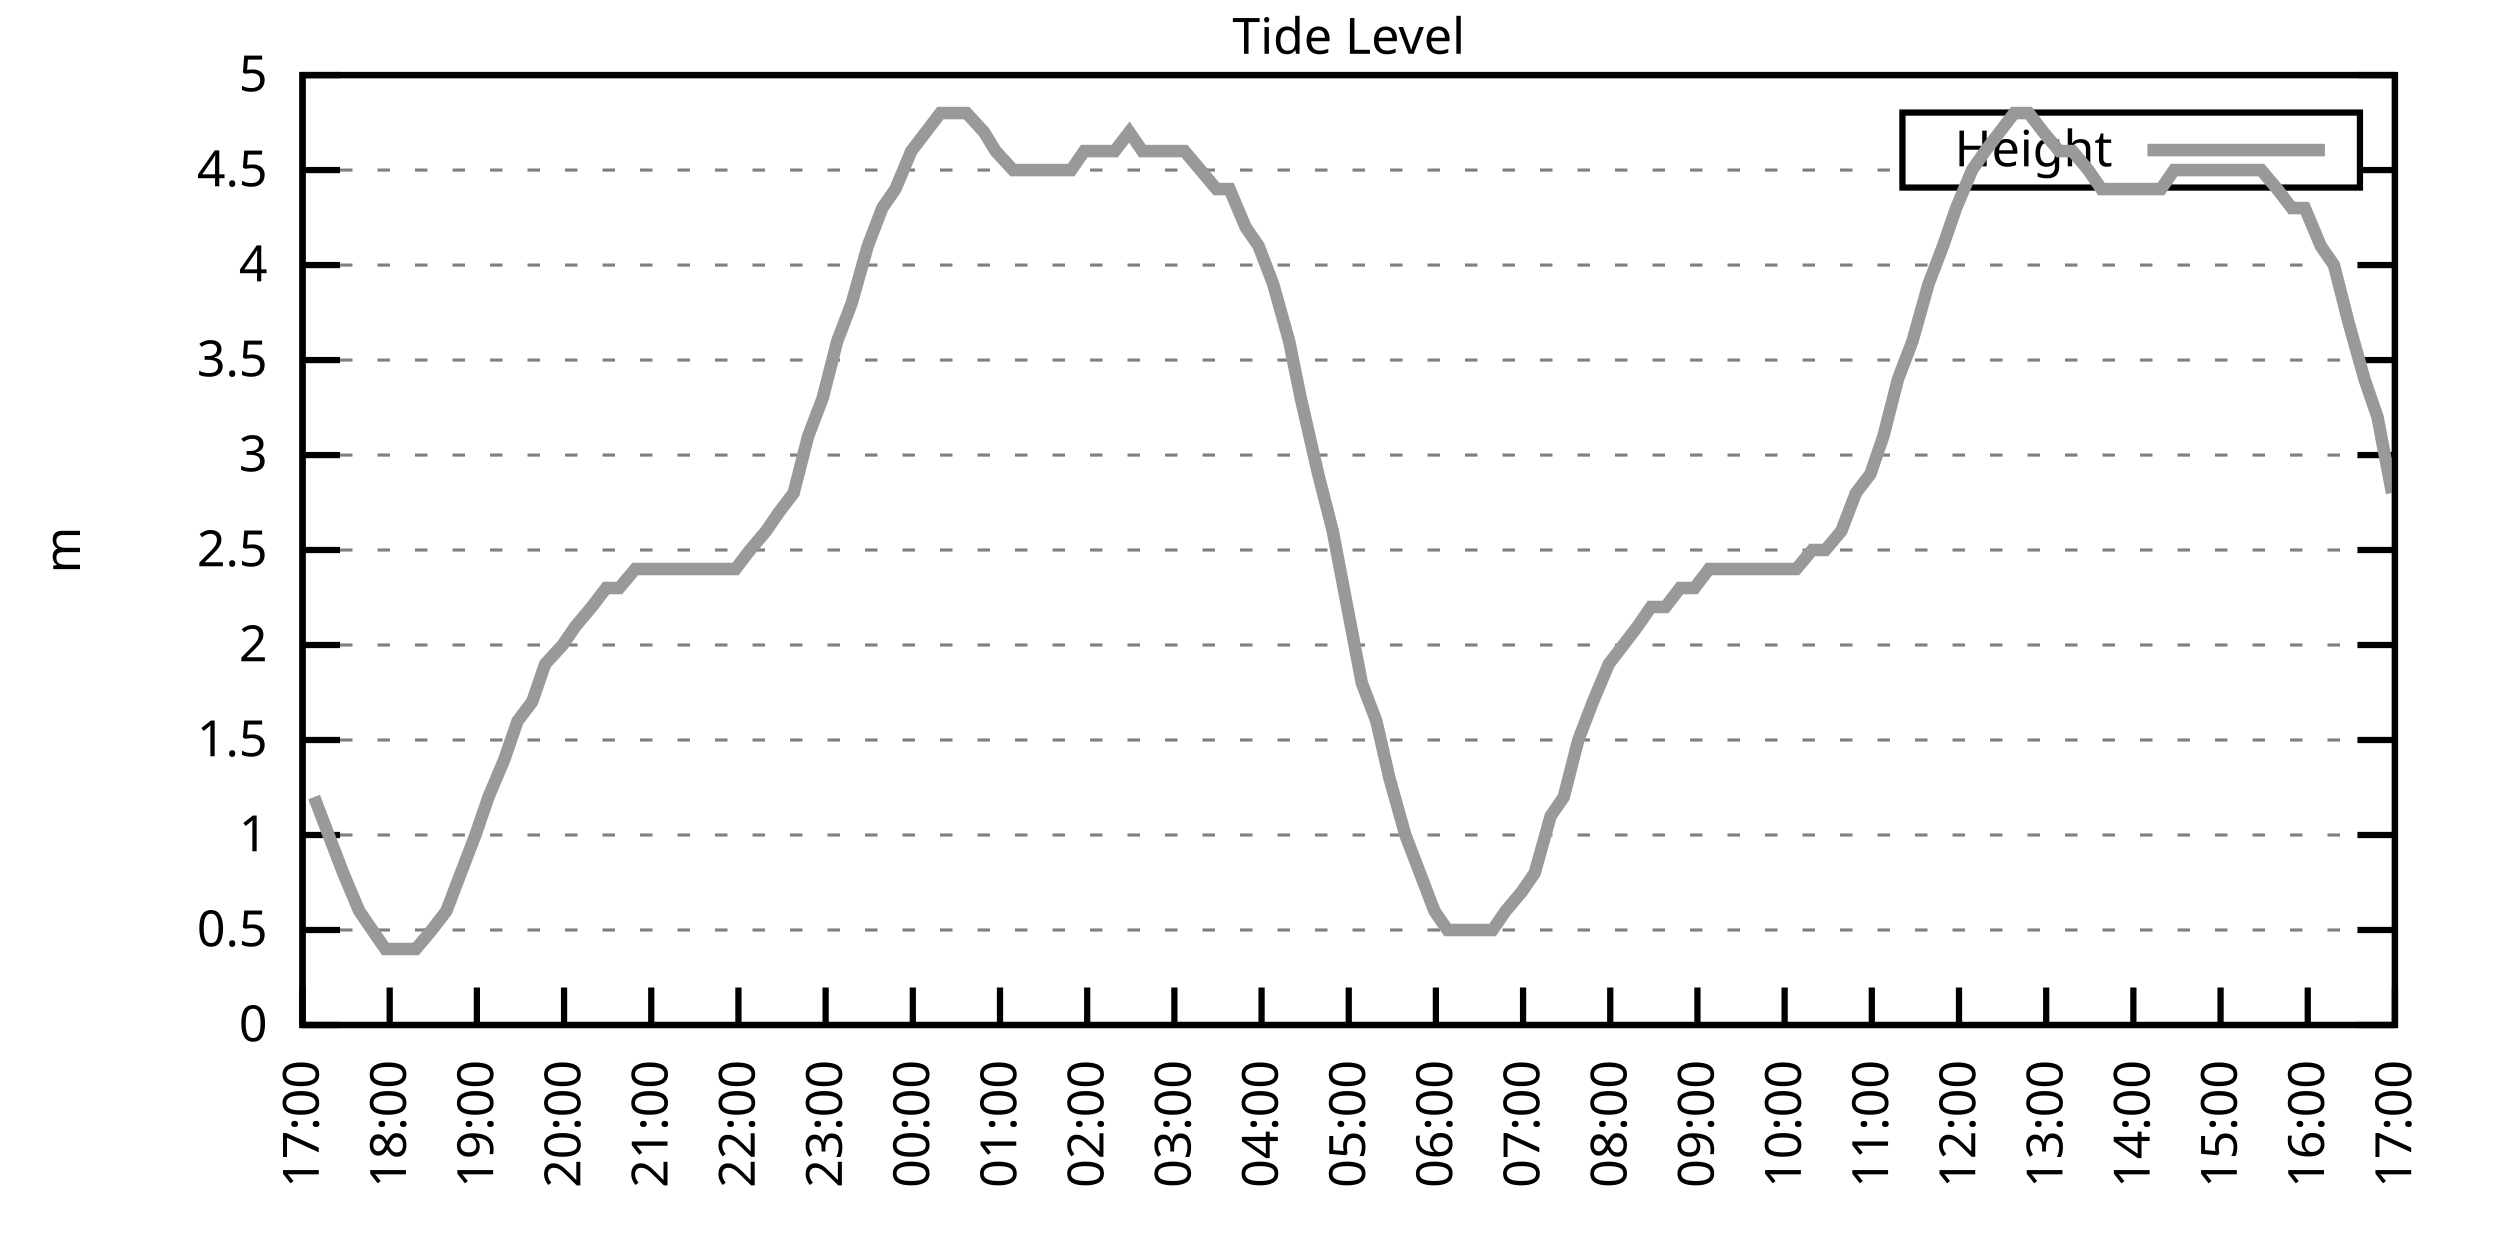
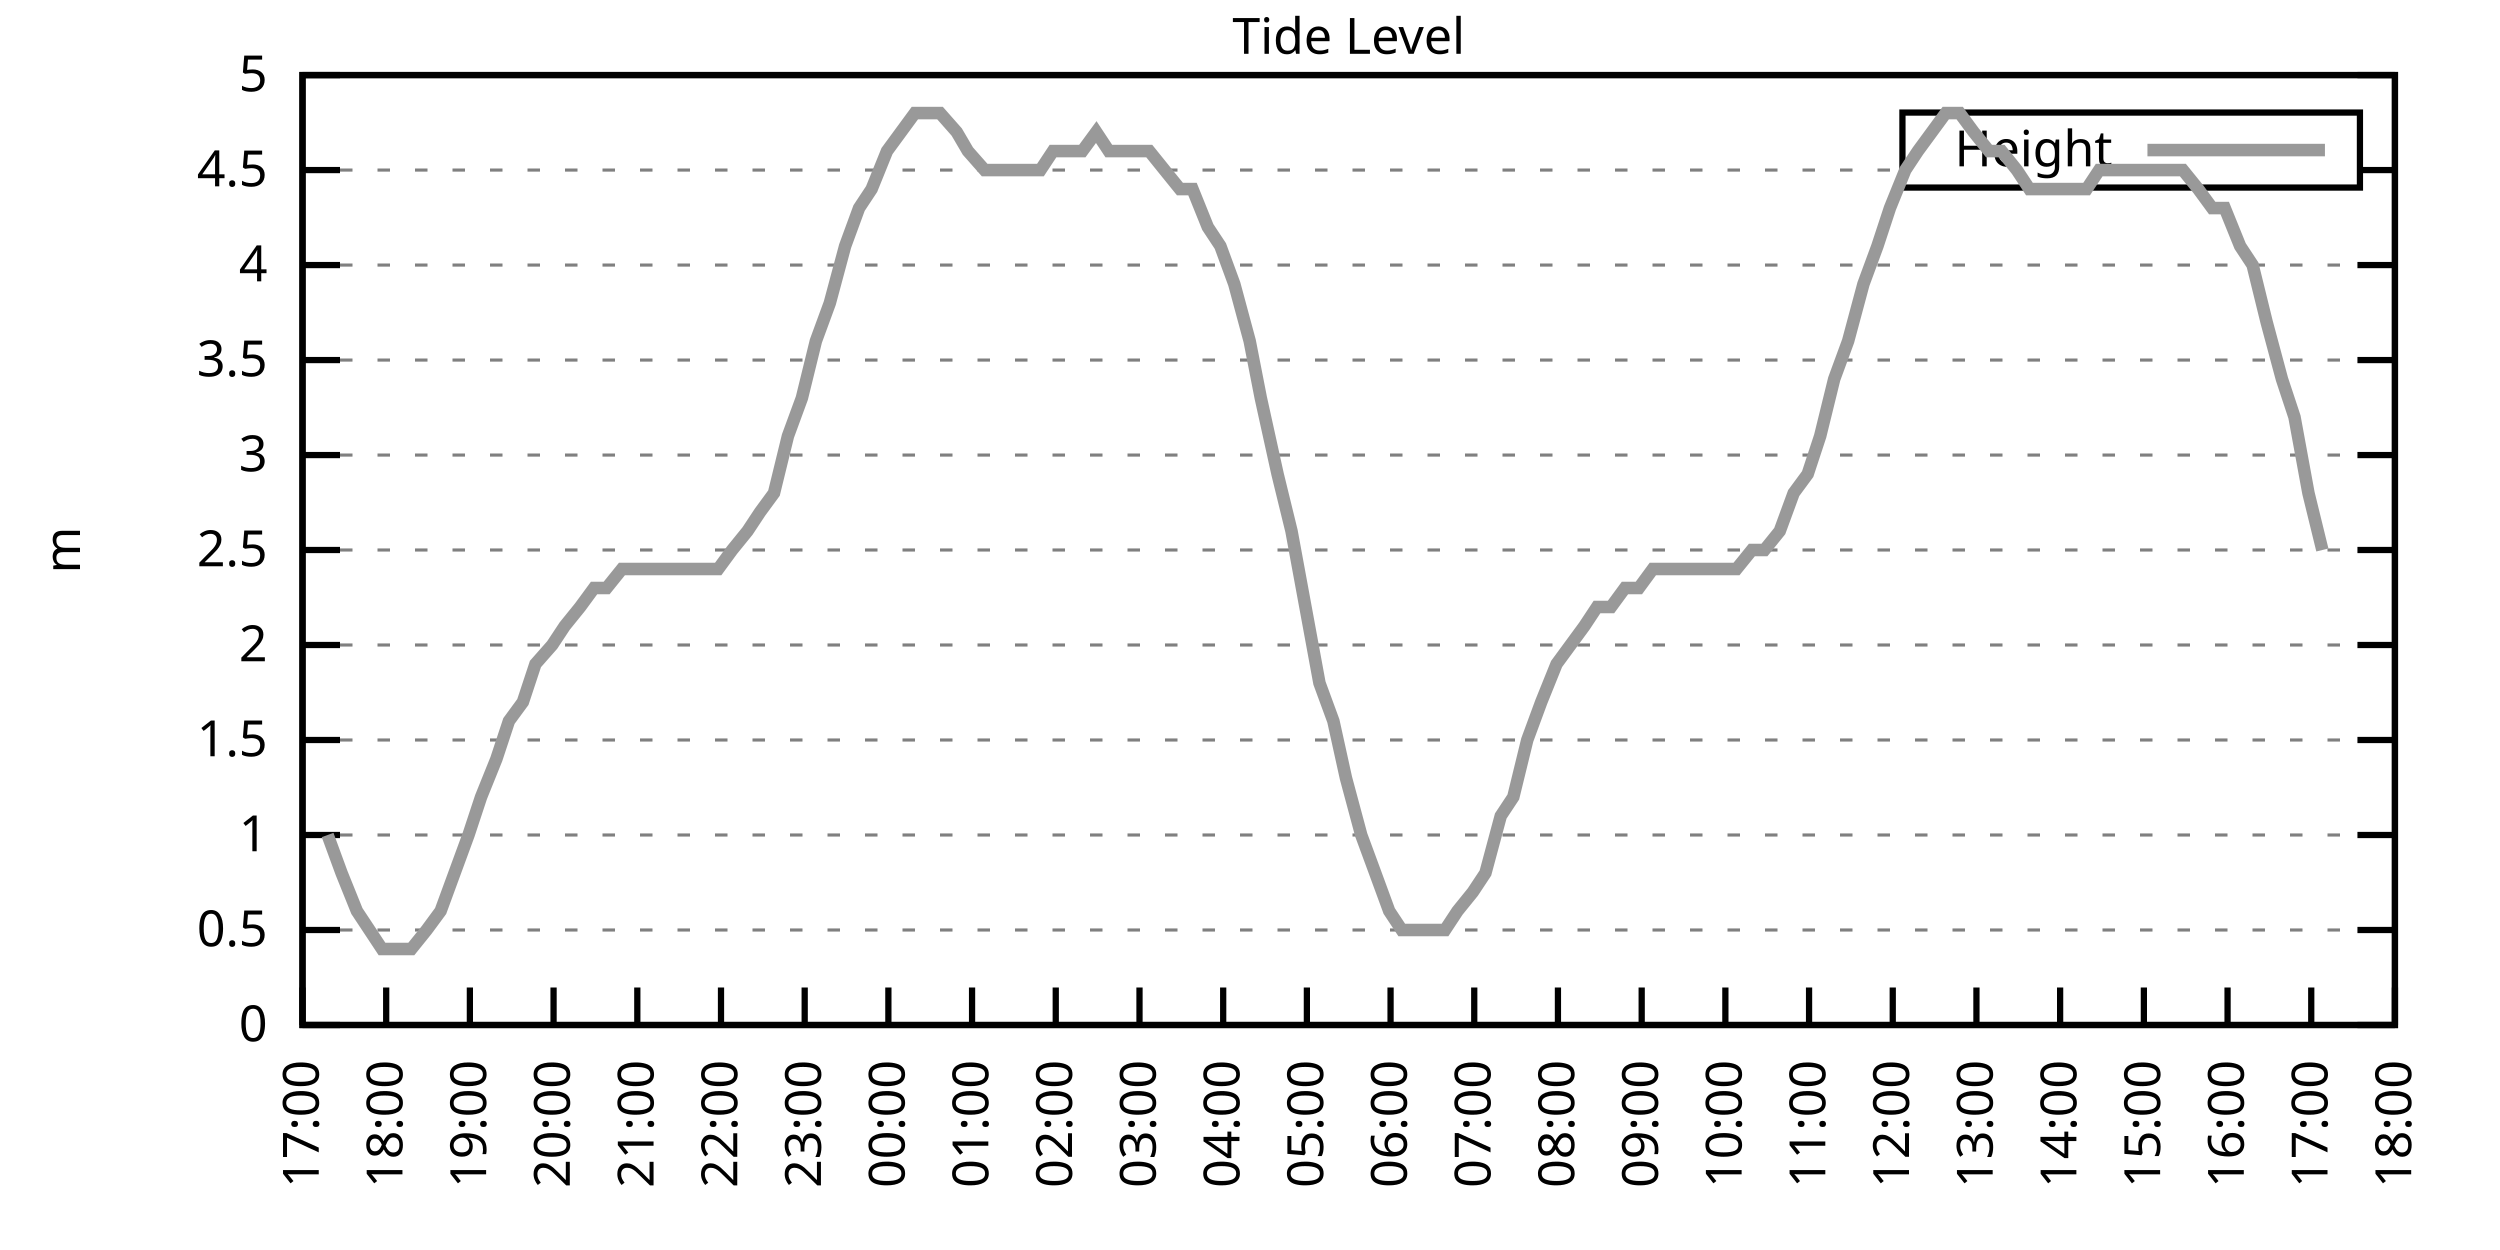
<svg xmlns="http://www.w3.org/2000/svg" xmlns:xlink="http://www.w3.org/1999/xlink" width="400" height="200" viewBox="0 0 400 200">
  <g id="gnuplot_canvas">
    <rect x="0" y="0" width="400" height="200" fill="none" />
    <defs>
      <circle id="gpDot" r="0.5" stroke-width="0.5" stroke="currentColor" />
      <path id="gpPt0" stroke-width="0.333" stroke="currentColor" d="M-1,0 h2 M0,-1 v2" />
      <path id="gpPt1" stroke-width="0.333" stroke="currentColor" d="M-1,-1 L1,1 M1,-1 L-1,1" />
      <path id="gpPt2" stroke-width="0.333" stroke="currentColor" d="M-1,0 L1,0 M0,-1 L0,1 M-1,-1 L1,1 M-1,1 L1,-1" />
      <rect id="gpPt3" stroke-width="0.333" stroke="currentColor" x="-1" y="-1" width="2" height="2" />
      <rect id="gpPt4" stroke-width="0.333" stroke="currentColor" fill="currentColor" x="-1" y="-1" width="2" height="2" />
      <circle id="gpPt5" stroke-width="0.333" stroke="currentColor" cx="0" cy="0" r="1" />
      <use xlink:href="#gpPt5" id="gpPt6" fill="currentColor" stroke="none" />
      <path id="gpPt7" stroke-width="0.333" stroke="currentColor" d="M0,-1.33 L-1.33,0.67 L1.33,0.67 z" />
      <use xlink:href="#gpPt7" id="gpPt8" fill="currentColor" stroke="none" />
      <use xlink:href="#gpPt7" id="gpPt9" stroke="currentColor" transform="rotate(180)" />
      <use xlink:href="#gpPt9" id="gpPt10" fill="currentColor" stroke="none" />
      <use xlink:href="#gpPt3" id="gpPt11" stroke="currentColor" transform="rotate(45)" />
      <use xlink:href="#gpPt11" id="gpPt12" fill="currentColor" stroke="none" />
      <path id="gpPt13" stroke-width="0.333" stroke="currentColor" d="M0,1.330 L1.265,0.411 L0.782,-1.067 L-0.782,-1.076 L-1.265,0.411 z" />
      <use xlink:href="#gpPt13" id="gpPt14" fill="currentColor" stroke="none" />
      <filter id="textbox" filterUnits="objectBoundingBox" x="0" y="0" height="1" width="1">
        <feFlood flood-color="white" flood-opacity="1" result="bgnd" />
        <feComposite in="SourceGraphic" in2="bgnd" operator="atop" />
      </filter>
      <filter id="greybox" filterUnits="objectBoundingBox" x="0" y="0" height="1" width="1">
        <feFlood flood-color="lightgrey" flood-opacity="1" result="grey" />
        <feComposite in="SourceGraphic" in2="grey" operator="atop" />
      </filter>
    </defs>
    <g fill="none" color="white" stroke="currentColor" stroke-width="1.00" stroke-linecap="butt" stroke-linejoin="miter">
</g>
    <g fill="none" color="black" stroke="currentColor" stroke-width="1.00" stroke-linecap="butt" stroke-linejoin="miter">
      <g stroke="none" shape-rendering="crispEdges">
        <polygon fill="rgb(255, 255, 255)" points="48.40,164.00 383.18,164.00 383.18,12.02 48.40,12.02 " />
      </g>
    </g>
    <g fill="none" color="black" stroke="currentColor" stroke-width="1.00" stroke-linecap="butt" stroke-linejoin="miter">
</g>
    <g fill="none" color="black" stroke="black" stroke-width="0.50" stroke-linecap="butt" stroke-linejoin="miter">
</g>
    <g fill="none" color="gray" stroke="currentColor" stroke-width="0.50" stroke-linecap="butt" stroke-linejoin="miter">
      <path stroke="gray" stroke-dasharray="2,4" class="gridline" d="M48.40,164.00 L383.19,164.00  " />
    </g>
    <g fill="none" color="gray" stroke="gray" stroke-width="1.00" stroke-linecap="butt" stroke-linejoin="miter">
</g>
    <g fill="none" color="black" stroke="currentColor" stroke-width="1.00" stroke-linecap="butt" stroke-linejoin="miter">
      <path stroke="black" d="M48.40,164.00 L54.40,164.00 M383.19,164.00 L377.19,164.00  " />
      <g transform="translate(42.80,166.60)" stroke="none" fill="black" font-family="Sans" font-size="8.00" text-anchor="end">
        <text>
          <tspan font-family="Sans"> 0</tspan>
        </text>
      </g>
    </g>
    <g fill="none" color="black" stroke="currentColor" stroke-width="1.00" stroke-linecap="butt" stroke-linejoin="miter">
</g>
    <g fill="none" color="black" stroke="black" stroke-width="0.50" stroke-linecap="butt" stroke-linejoin="miter">
</g>
    <g fill="none" color="gray" stroke="currentColor" stroke-width="0.50" stroke-linecap="butt" stroke-linejoin="miter">
      <path stroke="gray" stroke-dasharray="2,4" class="gridline" d="M48.40,148.80 L383.19,148.80  " />
    </g>
    <g fill="none" color="gray" stroke="gray" stroke-width="1.00" stroke-linecap="butt" stroke-linejoin="miter">
</g>
    <g fill="none" color="black" stroke="currentColor" stroke-width="1.00" stroke-linecap="butt" stroke-linejoin="miter">
      <path stroke="black" d="M48.40,148.80 L54.40,148.80 M383.19,148.80 L377.19,148.80  " />
      <g transform="translate(42.80,151.40)" stroke="none" fill="black" font-family="Sans" font-size="8.00" text-anchor="end">
        <text>
          <tspan font-family="Sans"> 0.5</tspan>
        </text>
      </g>
    </g>
    <g fill="none" color="black" stroke="currentColor" stroke-width="1.00" stroke-linecap="butt" stroke-linejoin="miter">
</g>
    <g fill="none" color="black" stroke="black" stroke-width="0.50" stroke-linecap="butt" stroke-linejoin="miter">
</g>
    <g fill="none" color="gray" stroke="currentColor" stroke-width="0.50" stroke-linecap="butt" stroke-linejoin="miter">
      <path stroke="gray" stroke-dasharray="2,4" class="gridline" d="M48.40,133.60 L383.19,133.60  " />
    </g>
    <g fill="none" color="gray" stroke="gray" stroke-width="1.00" stroke-linecap="butt" stroke-linejoin="miter">
</g>
    <g fill="none" color="black" stroke="currentColor" stroke-width="1.00" stroke-linecap="butt" stroke-linejoin="miter">
      <path stroke="black" d="M48.40,133.60 L54.40,133.60 M383.19,133.60 L377.19,133.60  " />
      <g transform="translate(42.80,136.20)" stroke="none" fill="black" font-family="Sans" font-size="8.00" text-anchor="end">
        <text>
          <tspan font-family="Sans"> 1</tspan>
        </text>
      </g>
    </g>
    <g fill="none" color="black" stroke="currentColor" stroke-width="1.00" stroke-linecap="butt" stroke-linejoin="miter">
</g>
    <g fill="none" color="black" stroke="black" stroke-width="0.50" stroke-linecap="butt" stroke-linejoin="miter">
</g>
    <g fill="none" color="gray" stroke="currentColor" stroke-width="0.50" stroke-linecap="butt" stroke-linejoin="miter">
      <path stroke="gray" stroke-dasharray="2,4" class="gridline" d="M48.40,118.40 L383.19,118.40  " />
    </g>
    <g fill="none" color="gray" stroke="gray" stroke-width="1.00" stroke-linecap="butt" stroke-linejoin="miter">
</g>
    <g fill="none" color="black" stroke="currentColor" stroke-width="1.00" stroke-linecap="butt" stroke-linejoin="miter">
      <path stroke="black" d="M48.40,118.40 L54.40,118.40 M383.19,118.40 L377.19,118.40  " />
      <g transform="translate(42.80,121.00)" stroke="none" fill="black" font-family="Sans" font-size="8.00" text-anchor="end">
        <text>
          <tspan font-family="Sans"> 1.5</tspan>
        </text>
      </g>
    </g>
    <g fill="none" color="black" stroke="currentColor" stroke-width="1.00" stroke-linecap="butt" stroke-linejoin="miter">
</g>
    <g fill="none" color="black" stroke="black" stroke-width="0.50" stroke-linecap="butt" stroke-linejoin="miter">
</g>
    <g fill="none" color="gray" stroke="currentColor" stroke-width="0.50" stroke-linecap="butt" stroke-linejoin="miter">
      <path stroke="gray" stroke-dasharray="2,4" class="gridline" d="M48.40,103.20 L383.19,103.20  " />
    </g>
    <g fill="none" color="gray" stroke="gray" stroke-width="1.00" stroke-linecap="butt" stroke-linejoin="miter">
</g>
    <g fill="none" color="black" stroke="currentColor" stroke-width="1.00" stroke-linecap="butt" stroke-linejoin="miter">
      <path stroke="black" d="M48.40,103.20 L54.40,103.20 M383.19,103.20 L377.19,103.20  " />
      <g transform="translate(42.80,105.80)" stroke="none" fill="black" font-family="Sans" font-size="8.00" text-anchor="end">
        <text>
          <tspan font-family="Sans"> 2</tspan>
        </text>
      </g>
    </g>
    <g fill="none" color="black" stroke="currentColor" stroke-width="1.00" stroke-linecap="butt" stroke-linejoin="miter">
</g>
    <g fill="none" color="black" stroke="black" stroke-width="0.50" stroke-linecap="butt" stroke-linejoin="miter">
</g>
    <g fill="none" color="gray" stroke="currentColor" stroke-width="0.50" stroke-linecap="butt" stroke-linejoin="miter">
      <path stroke="gray" stroke-dasharray="2,4" class="gridline" d="M48.40,88.00 L383.19,88.00  " />
    </g>
    <g fill="none" color="gray" stroke="gray" stroke-width="1.00" stroke-linecap="butt" stroke-linejoin="miter">
</g>
    <g fill="none" color="black" stroke="currentColor" stroke-width="1.00" stroke-linecap="butt" stroke-linejoin="miter">
      <path stroke="black" d="M48.40,88.00 L54.40,88.00 M383.19,88.00 L377.19,88.00  " />
      <g transform="translate(42.80,90.60)" stroke="none" fill="black" font-family="Sans" font-size="8.00" text-anchor="end">
        <text>
          <tspan font-family="Sans"> 2.5</tspan>
        </text>
      </g>
    </g>
    <g fill="none" color="black" stroke="currentColor" stroke-width="1.00" stroke-linecap="butt" stroke-linejoin="miter">
</g>
    <g fill="none" color="black" stroke="black" stroke-width="0.50" stroke-linecap="butt" stroke-linejoin="miter">
</g>
    <g fill="none" color="gray" stroke="currentColor" stroke-width="0.50" stroke-linecap="butt" stroke-linejoin="miter">
      <path stroke="gray" stroke-dasharray="2,4" class="gridline" d="M48.40,72.81 L383.19,72.81  " />
    </g>
    <g fill="none" color="gray" stroke="gray" stroke-width="1.00" stroke-linecap="butt" stroke-linejoin="miter">
</g>
    <g fill="none" color="black" stroke="currentColor" stroke-width="1.00" stroke-linecap="butt" stroke-linejoin="miter">
      <path stroke="black" d="M48.40,72.81 L54.40,72.81 M383.19,72.81 L377.19,72.81  " />
      <g transform="translate(42.80,75.41)" stroke="none" fill="black" font-family="Sans" font-size="8.00" text-anchor="end">
        <text>
          <tspan font-family="Sans"> 3</tspan>
        </text>
      </g>
    </g>
    <g fill="none" color="black" stroke="currentColor" stroke-width="1.00" stroke-linecap="butt" stroke-linejoin="miter">
</g>
    <g fill="none" color="black" stroke="black" stroke-width="0.50" stroke-linecap="butt" stroke-linejoin="miter">
</g>
    <g fill="none" color="gray" stroke="currentColor" stroke-width="0.50" stroke-linecap="butt" stroke-linejoin="miter">
      <path stroke="gray" stroke-dasharray="2,4" class="gridline" d="M48.40,57.61 L383.19,57.61  " />
    </g>
    <g fill="none" color="gray" stroke="gray" stroke-width="1.00" stroke-linecap="butt" stroke-linejoin="miter">
</g>
    <g fill="none" color="black" stroke="currentColor" stroke-width="1.00" stroke-linecap="butt" stroke-linejoin="miter">
      <path stroke="black" d="M48.40,57.61 L54.40,57.61 M383.19,57.61 L377.19,57.61  " />
      <g transform="translate(42.80,60.21)" stroke="none" fill="black" font-family="Sans" font-size="8.00" text-anchor="end">
        <text>
          <tspan font-family="Sans"> 3.5</tspan>
        </text>
      </g>
    </g>
    <g fill="none" color="black" stroke="currentColor" stroke-width="1.00" stroke-linecap="butt" stroke-linejoin="miter">
</g>
    <g fill="none" color="black" stroke="black" stroke-width="0.50" stroke-linecap="butt" stroke-linejoin="miter">
</g>
    <g fill="none" color="gray" stroke="currentColor" stroke-width="0.50" stroke-linecap="butt" stroke-linejoin="miter">
      <path stroke="gray" stroke-dasharray="2,4" class="gridline" d="M48.40,42.41 L383.19,42.41  " />
    </g>
    <g fill="none" color="gray" stroke="gray" stroke-width="1.00" stroke-linecap="butt" stroke-linejoin="miter">
</g>
    <g fill="none" color="black" stroke="currentColor" stroke-width="1.00" stroke-linecap="butt" stroke-linejoin="miter">
      <path stroke="black" d="M48.40,42.41 L54.40,42.41 M383.19,42.41 L377.19,42.41  " />
      <g transform="translate(42.80,45.01)" stroke="none" fill="black" font-family="Sans" font-size="8.00" text-anchor="end">
        <text>
          <tspan font-family="Sans"> 4</tspan>
        </text>
      </g>
    </g>
    <g fill="none" color="black" stroke="currentColor" stroke-width="1.00" stroke-linecap="butt" stroke-linejoin="miter">
</g>
    <g fill="none" color="black" stroke="black" stroke-width="0.50" stroke-linecap="butt" stroke-linejoin="miter">
</g>
    <g fill="none" color="gray" stroke="currentColor" stroke-width="0.50" stroke-linecap="butt" stroke-linejoin="miter">
      <path stroke="gray" stroke-dasharray="2,4" class="gridline" d="M48.40,27.21 L304.39,27.21 M377.59,27.21 L383.19,27.21  " />
    </g>
    <g fill="none" color="gray" stroke="gray" stroke-width="1.00" stroke-linecap="butt" stroke-linejoin="miter">
</g>
    <g fill="none" color="black" stroke="currentColor" stroke-width="1.00" stroke-linecap="butt" stroke-linejoin="miter">
      <path stroke="black" d="M48.40,27.21 L54.40,27.21 M383.19,27.21 L377.19,27.21  " />
      <g transform="translate(42.80,29.81)" stroke="none" fill="black" font-family="Sans" font-size="8.00" text-anchor="end">
        <text>
          <tspan font-family="Sans"> 4.5</tspan>
        </text>
      </g>
    </g>
    <g fill="none" color="black" stroke="currentColor" stroke-width="1.00" stroke-linecap="butt" stroke-linejoin="miter">
</g>
    <g fill="none" color="black" stroke="black" stroke-width="0.50" stroke-linecap="butt" stroke-linejoin="miter">
</g>
    <g fill="none" color="gray" stroke="currentColor" stroke-width="0.50" stroke-linecap="butt" stroke-linejoin="miter">
      <path stroke="gray" stroke-dasharray="2,4" class="gridline" d="M48.40,12.01 L383.19,12.01  " />
    </g>
    <g fill="none" color="gray" stroke="gray" stroke-width="1.00" stroke-linecap="butt" stroke-linejoin="miter">
</g>
    <g fill="none" color="black" stroke="currentColor" stroke-width="1.00" stroke-linecap="butt" stroke-linejoin="miter">
      <path stroke="black" d="M48.40,12.01 L54.40,12.01 M383.19,12.01 L377.19,12.01  " />
      <g transform="translate(42.80,14.61)" stroke="none" fill="black" font-family="Sans" font-size="8.00" text-anchor="end">
        <text>
          <tspan font-family="Sans"> 5</tspan>
        </text>
      </g>
    </g>
    <g fill="none" color="black" stroke="currentColor" stroke-width="1.00" stroke-linecap="butt" stroke-linejoin="miter">
      <path stroke="black" d="M48.40,164.00 L48.40,158.00  " />
      <g transform="translate(51.00,169.60) rotate(270.00)" stroke="none" fill="black" font-family="Sans" font-size="8.00" text-anchor="end">
        <text>
          <tspan font-family="Sans">17:00</tspan>
        </text>
      </g>
    </g>
    <g fill="none" color="black" stroke="currentColor" stroke-width="1.00" stroke-linecap="butt" stroke-linejoin="miter">
-       <path stroke="black" d="M62.35,164.00 L62.35,158.00  " />
-       <g transform="translate(64.95,169.60) rotate(270.00)" stroke="none" fill="black" font-family="Sans" font-size="8.00" text-anchor="end">
+       <path stroke="black" d="M61.79,164.00 L61.79,158.00  " />
+       <g transform="translate(64.39,169.60) rotate(270.00)" stroke="none" fill="black" font-family="Sans" font-size="8.00" text-anchor="end">
        <text>
          <tspan font-family="Sans">18:00</tspan>
        </text>
      </g>
    </g>
    <g fill="none" color="black" stroke="currentColor" stroke-width="1.00" stroke-linecap="butt" stroke-linejoin="miter">
-       <path stroke="black" d="M76.30,164.00 L76.30,158.00  " />
-       <g transform="translate(78.90,169.60) rotate(270.00)" stroke="none" fill="black" font-family="Sans" font-size="8.00" text-anchor="end">
+       <path stroke="black" d="M75.18,164.00 L75.18,158.00  " />
+       <g transform="translate(77.78,169.60) rotate(270.00)" stroke="none" fill="black" font-family="Sans" font-size="8.00" text-anchor="end">
        <text>
          <tspan font-family="Sans">19:00</tspan>
        </text>
      </g>
    </g>
    <g fill="none" color="black" stroke="currentColor" stroke-width="1.00" stroke-linecap="butt" stroke-linejoin="miter">
-       <path stroke="black" d="M90.25,164.00 L90.25,158.00  " />
-       <g transform="translate(92.85,169.60) rotate(270.00)" stroke="none" fill="black" font-family="Sans" font-size="8.00" text-anchor="end">
+       <path stroke="black" d="M88.57,164.00 L88.57,158.00  " />
+       <g transform="translate(91.17,169.60) rotate(270.00)" stroke="none" fill="black" font-family="Sans" font-size="8.00" text-anchor="end">
        <text>
          <tspan font-family="Sans">20:00</tspan>
        </text>
      </g>
    </g>
    <g fill="none" color="black" stroke="currentColor" stroke-width="1.00" stroke-linecap="butt" stroke-linejoin="miter">
-       <path stroke="black" d="M104.20,164.00 L104.20,158.00  " />
-       <g transform="translate(106.80,169.60) rotate(270.00)" stroke="none" fill="black" font-family="Sans" font-size="8.00" text-anchor="end">
+       <path stroke="black" d="M101.97,164.00 L101.97,158.00  " />
+       <g transform="translate(104.57,169.60) rotate(270.00)" stroke="none" fill="black" font-family="Sans" font-size="8.00" text-anchor="end">
        <text>
          <tspan font-family="Sans">21:00</tspan>
        </text>
      </g>
    </g>
    <g fill="none" color="black" stroke="currentColor" stroke-width="1.00" stroke-linecap="butt" stroke-linejoin="miter">
-       <path stroke="black" d="M118.15,164.00 L118.15,158.00  " />
-       <g transform="translate(120.75,169.60) rotate(270.00)" stroke="none" fill="black" font-family="Sans" font-size="8.00" text-anchor="end">
+       <path stroke="black" d="M115.36,164.00 L115.36,158.00  " />
+       <g transform="translate(117.96,169.60) rotate(270.00)" stroke="none" fill="black" font-family="Sans" font-size="8.00" text-anchor="end">
        <text>
          <tspan font-family="Sans">22:00</tspan>
        </text>
      </g>
    </g>
    <g fill="none" color="black" stroke="currentColor" stroke-width="1.00" stroke-linecap="butt" stroke-linejoin="miter">
-       <path stroke="black" d="M132.10,164.00 L132.10,158.00  " />
-       <g transform="translate(134.70,169.60) rotate(270.00)" stroke="none" fill="black" font-family="Sans" font-size="8.00" text-anchor="end">
+       <path stroke="black" d="M128.75,164.00 L128.75,158.00  " />
+       <g transform="translate(131.35,169.60) rotate(270.00)" stroke="none" fill="black" font-family="Sans" font-size="8.00" text-anchor="end">
        <text>
          <tspan font-family="Sans">23:00</tspan>
        </text>
      </g>
    </g>
    <g fill="none" color="black" stroke="currentColor" stroke-width="1.00" stroke-linecap="butt" stroke-linejoin="miter">
-       <path stroke="black" d="M146.05,164.00 L146.05,158.00  " />
-       <g transform="translate(148.65,169.60) rotate(270.00)" stroke="none" fill="black" font-family="Sans" font-size="8.00" text-anchor="end">
+       <path stroke="black" d="M142.14,164.00 L142.14,158.00  " />
+       <g transform="translate(144.74,169.60) rotate(270.00)" stroke="none" fill="black" font-family="Sans" font-size="8.00" text-anchor="end">
        <text>
          <tspan font-family="Sans">00:00</tspan>
        </text>
      </g>
    </g>
    <g fill="none" color="black" stroke="currentColor" stroke-width="1.00" stroke-linecap="butt" stroke-linejoin="miter">
-       <path stroke="black" d="M160.00,164.00 L160.00,158.00  " />
-       <g transform="translate(162.60,169.60) rotate(270.00)" stroke="none" fill="black" font-family="Sans" font-size="8.00" text-anchor="end">
+       <path stroke="black" d="M155.53,164.00 L155.53,158.00  " />
+       <g transform="translate(158.13,169.60) rotate(270.00)" stroke="none" fill="black" font-family="Sans" font-size="8.00" text-anchor="end">
        <text>
          <tspan font-family="Sans">01:00</tspan>
        </text>
      </g>
    </g>
    <g fill="none" color="black" stroke="currentColor" stroke-width="1.00" stroke-linecap="butt" stroke-linejoin="miter">
-       <path stroke="black" d="M173.95,164.00 L173.95,158.00  " />
-       <g transform="translate(176.55,169.60) rotate(270.00)" stroke="none" fill="black" font-family="Sans" font-size="8.00" text-anchor="end">
+       <path stroke="black" d="M168.92,164.00 L168.92,158.00  " />
+       <g transform="translate(171.52,169.60) rotate(270.00)" stroke="none" fill="black" font-family="Sans" font-size="8.00" text-anchor="end">
        <text>
          <tspan font-family="Sans">02:00</tspan>
        </text>
      </g>
    </g>
    <g fill="none" color="black" stroke="currentColor" stroke-width="1.00" stroke-linecap="butt" stroke-linejoin="miter">
-       <path stroke="black" d="M187.90,164.00 L187.90,158.00  " />
-       <g transform="translate(190.50,169.60) rotate(270.00)" stroke="none" fill="black" font-family="Sans" font-size="8.00" text-anchor="end">
+       <path stroke="black" d="M182.32,164.00 L182.32,158.00  " />
+       <g transform="translate(184.92,169.60) rotate(270.00)" stroke="none" fill="black" font-family="Sans" font-size="8.00" text-anchor="end">
        <text>
          <tspan font-family="Sans">03:00</tspan>
        </text>
      </g>
    </g>
    <g fill="none" color="black" stroke="currentColor" stroke-width="1.00" stroke-linecap="butt" stroke-linejoin="miter">
-       <path stroke="black" d="M201.85,164.00 L201.85,158.00  " />
-       <g transform="translate(204.45,169.60) rotate(270.00)" stroke="none" fill="black" font-family="Sans" font-size="8.00" text-anchor="end">
+       <path stroke="black" d="M195.71,164.00 L195.71,158.00  " />
+       <g transform="translate(198.31,169.60) rotate(270.00)" stroke="none" fill="black" font-family="Sans" font-size="8.00" text-anchor="end">
        <text>
          <tspan font-family="Sans">04:00</tspan>
        </text>
      </g>
    </g>
    <g fill="none" color="black" stroke="currentColor" stroke-width="1.00" stroke-linecap="butt" stroke-linejoin="miter">
-       <path stroke="black" d="M215.80,164.00 L215.80,158.00  " />
-       <g transform="translate(218.40,169.60) rotate(270.00)" stroke="none" fill="black" font-family="Sans" font-size="8.00" text-anchor="end">
+       <path stroke="black" d="M209.10,164.00 L209.10,158.00  " />
+       <g transform="translate(211.70,169.60) rotate(270.00)" stroke="none" fill="black" font-family="Sans" font-size="8.00" text-anchor="end">
        <text>
          <tspan font-family="Sans">05:00</tspan>
        </text>
      </g>
    </g>
    <g fill="none" color="black" stroke="currentColor" stroke-width="1.00" stroke-linecap="butt" stroke-linejoin="miter">
-       <path stroke="black" d="M229.74,164.00 L229.74,158.00  " />
-       <g transform="translate(232.34,169.60) rotate(270.00)" stroke="none" fill="black" font-family="Sans" font-size="8.00" text-anchor="end">
+       <path stroke="black" d="M222.49,164.00 L222.49,158.00  " />
+       <g transform="translate(225.09,169.60) rotate(270.00)" stroke="none" fill="black" font-family="Sans" font-size="8.00" text-anchor="end">
        <text>
          <tspan font-family="Sans">06:00</tspan>
        </text>
      </g>
    </g>
    <g fill="none" color="black" stroke="currentColor" stroke-width="1.00" stroke-linecap="butt" stroke-linejoin="miter">
-       <path stroke="black" d="M243.69,164.00 L243.69,158.00  " />
-       <g transform="translate(246.29,169.60) rotate(270.00)" stroke="none" fill="black" font-family="Sans" font-size="8.00" text-anchor="end">
+       <path stroke="black" d="M235.88,164.00 L235.88,158.00  " />
+       <g transform="translate(238.48,169.60) rotate(270.00)" stroke="none" fill="black" font-family="Sans" font-size="8.00" text-anchor="end">
        <text>
          <tspan font-family="Sans">07:00</tspan>
        </text>
      </g>
    </g>
    <g fill="none" color="black" stroke="currentColor" stroke-width="1.00" stroke-linecap="butt" stroke-linejoin="miter">
-       <path stroke="black" d="M257.64,164.00 L257.64,158.00  " />
-       <g transform="translate(260.24,169.60) rotate(270.00)" stroke="none" fill="black" font-family="Sans" font-size="8.00" text-anchor="end">
+       <path stroke="black" d="M249.27,164.00 L249.27,158.00  " />
+       <g transform="translate(251.87,169.60) rotate(270.00)" stroke="none" fill="black" font-family="Sans" font-size="8.00" text-anchor="end">
        <text>
          <tspan font-family="Sans">08:00</tspan>
        </text>
      </g>
    </g>
    <g fill="none" color="black" stroke="currentColor" stroke-width="1.00" stroke-linecap="butt" stroke-linejoin="miter">
-       <path stroke="black" d="M271.59,164.00 L271.59,158.00  " />
-       <g transform="translate(274.19,169.60) rotate(270.00)" stroke="none" fill="black" font-family="Sans" font-size="8.00" text-anchor="end">
+       <path stroke="black" d="M262.67,164.00 L262.67,158.00  " />
+       <g transform="translate(265.27,169.60) rotate(270.00)" stroke="none" fill="black" font-family="Sans" font-size="8.00" text-anchor="end">
        <text>
          <tspan font-family="Sans">09:00</tspan>
        </text>
      </g>
    </g>
    <g fill="none" color="black" stroke="currentColor" stroke-width="1.00" stroke-linecap="butt" stroke-linejoin="miter">
-       <path stroke="black" d="M285.54,164.00 L285.54,158.00  " />
-       <g transform="translate(288.14,169.60) rotate(270.00)" stroke="none" fill="black" font-family="Sans" font-size="8.00" text-anchor="end">
+       <path stroke="black" d="M276.06,164.00 L276.06,158.00  " />
+       <g transform="translate(278.66,169.60) rotate(270.00)" stroke="none" fill="black" font-family="Sans" font-size="8.00" text-anchor="end">
        <text>
          <tspan font-family="Sans">10:00</tspan>
        </text>
      </g>
    </g>
    <g fill="none" color="black" stroke="currentColor" stroke-width="1.00" stroke-linecap="butt" stroke-linejoin="miter">
-       <path stroke="black" d="M299.49,164.00 L299.49,158.00  " />
-       <g transform="translate(302.09,169.60) rotate(270.00)" stroke="none" fill="black" font-family="Sans" font-size="8.00" text-anchor="end">
+       <path stroke="black" d="M289.45,164.00 L289.45,158.00  " />
+       <g transform="translate(292.05,169.60) rotate(270.00)" stroke="none" fill="black" font-family="Sans" font-size="8.00" text-anchor="end">
        <text>
          <tspan font-family="Sans">11:00</tspan>
        </text>
      </g>
    </g>
    <g fill="none" color="black" stroke="currentColor" stroke-width="1.00" stroke-linecap="butt" stroke-linejoin="miter">
-       <path stroke="black" d="M313.44,164.00 L313.44,158.00  " />
-       <g transform="translate(316.04,169.60) rotate(270.00)" stroke="none" fill="black" font-family="Sans" font-size="8.00" text-anchor="end">
+       <path stroke="black" d="M302.84,164.00 L302.84,158.00  " />
+       <g transform="translate(305.44,169.60) rotate(270.00)" stroke="none" fill="black" font-family="Sans" font-size="8.00" text-anchor="end">
        <text>
          <tspan font-family="Sans">12:00</tspan>
        </text>
      </g>
    </g>
    <g fill="none" color="black" stroke="currentColor" stroke-width="1.00" stroke-linecap="butt" stroke-linejoin="miter">
-       <path stroke="black" d="M327.39,164.00 L327.39,158.00  " />
-       <g transform="translate(329.99,169.60) rotate(270.00)" stroke="none" fill="black" font-family="Sans" font-size="8.00" text-anchor="end">
+       <path stroke="black" d="M316.23,164.00 L316.23,158.00  " />
+       <g transform="translate(318.83,169.60) rotate(270.00)" stroke="none" fill="black" font-family="Sans" font-size="8.00" text-anchor="end">
        <text>
          <tspan font-family="Sans">13:00</tspan>
        </text>
      </g>
    </g>
    <g fill="none" color="black" stroke="currentColor" stroke-width="1.00" stroke-linecap="butt" stroke-linejoin="miter">
-       <path stroke="black" d="M341.34,164.00 L341.34,158.00  " />
-       <g transform="translate(343.94,169.60) rotate(270.00)" stroke="none" fill="black" font-family="Sans" font-size="8.00" text-anchor="end">
+       <path stroke="black" d="M329.62,164.00 L329.62,158.00  " />
+       <g transform="translate(332.22,169.60) rotate(270.00)" stroke="none" fill="black" font-family="Sans" font-size="8.00" text-anchor="end">
        <text>
          <tspan font-family="Sans">14:00</tspan>
        </text>
      </g>
    </g>
    <g fill="none" color="black" stroke="currentColor" stroke-width="1.00" stroke-linecap="butt" stroke-linejoin="miter">
-       <path stroke="black" d="M355.29,164.00 L355.29,158.00  " />
-       <g transform="translate(357.89,169.60) rotate(270.00)" stroke="none" fill="black" font-family="Sans" font-size="8.00" text-anchor="end">
+       <path stroke="black" d="M343.02,164.00 L343.02,158.00  " />
+       <g transform="translate(345.62,169.60) rotate(270.00)" stroke="none" fill="black" font-family="Sans" font-size="8.00" text-anchor="end">
        <text>
          <tspan font-family="Sans">15:00</tspan>
        </text>
      </g>
    </g>
    <g fill="none" color="black" stroke="currentColor" stroke-width="1.00" stroke-linecap="butt" stroke-linejoin="miter">
-       <path stroke="black" d="M369.24,164.00 L369.24,158.00  " />
-       <g transform="translate(371.84,169.60) rotate(270.00)" stroke="none" fill="black" font-family="Sans" font-size="8.00" text-anchor="end">
+       <path stroke="black" d="M356.41,164.00 L356.41,158.00  " />
+       <g transform="translate(359.01,169.60) rotate(270.00)" stroke="none" fill="black" font-family="Sans" font-size="8.00" text-anchor="end">
        <text>
          <tspan font-family="Sans">16:00</tspan>
+         </text>
+       </g>
+     </g>
+     <g fill="none" color="black" stroke="currentColor" stroke-width="1.00" stroke-linecap="butt" stroke-linejoin="miter">
+       <path stroke="black" d="M369.80,164.00 L369.80,158.00  " />
+       <g transform="translate(372.40,169.60) rotate(270.00)" stroke="none" fill="black" font-family="Sans" font-size="8.00" text-anchor="end">
+         <text>
+           <tspan font-family="Sans">17:00</tspan>
        </text>
      </g>
    </g>
    <g fill="none" color="black" stroke="currentColor" stroke-width="1.00" stroke-linecap="butt" stroke-linejoin="miter">
      <path stroke="black" d="M383.19,164.00 L383.19,158.00  " />
      <g transform="translate(385.79,169.60) rotate(270.00)" stroke="none" fill="black" font-family="Sans" font-size="8.00" text-anchor="end">
        <text>
-           <tspan font-family="Sans">17:00</tspan>
+           <tspan font-family="Sans">18:00</tspan>
        </text>
      </g>
    </g>
    <g fill="none" color="black" stroke="currentColor" stroke-width="1.00" stroke-linecap="butt" stroke-linejoin="miter">
</g>
    <g fill="none" color="black" stroke="currentColor" stroke-width="1.00" stroke-linecap="butt" stroke-linejoin="miter">
      <path stroke="black" d="M48.40,12.01 L48.40,164.00 L383.19,164.00 L383.19,12.01 L48.40,12.01 Z  " />
    </g>
    <g fill="none" color="black" stroke="currentColor" stroke-width="1.00" stroke-linecap="butt" stroke-linejoin="miter">
</g>
    <g fill="none" color="black" stroke="currentColor" stroke-width="1.00" stroke-linecap="butt" stroke-linejoin="miter">
      <path stroke="black" d="M304.39,30.01 L304.39,18.01 L377.59,18.01 L377.59,30.01 L304.39,30.01 Z  " />
    </g>
    <g id="Tide_level_plot_1">
      <g fill="none" color="white" stroke="black" stroke-width="2.00" stroke-linecap="butt" stroke-linejoin="miter">
</g>
      <g fill="none" color="black" stroke="currentColor" stroke-width="2.00" stroke-linecap="butt" stroke-linejoin="miter">
        <g transform="translate(337.99,26.61)" stroke="none" fill="black" font-family="Sans" font-size="8.00" text-anchor="end">
          <text>
            <tspan font-family="Sans">Height</tspan>
          </text>
        </g>
      </g>
      <g fill="none" color="black" stroke="currentColor" stroke-width="2.00" stroke-linecap="butt" stroke-linejoin="miter">
-         <path stroke="rgb(153, 153, 153)" d="M343.59,24.01 L371.99,24.01 M50.26,127.52 L52.58,133.60 L54.91,139.68 L57.47,145.76 L59.56,148.80 L61.65,151.84   L64.44,151.84 L66.53,151.84 L69.09,148.80 L71.42,145.76 L73.74,139.68 L76.07,133.60 L78.16,127.52 L80.72,121.44   L82.81,115.36 L85.13,112.32 L87.23,106.24 L90.02,103.20 L92.11,100.16 L94.67,97.12 L96.99,94.08 L99.08,94.08   L101.64,91.04 L103.73,91.04 L106.06,91.04 L108.38,91.04 L110.94,91.04 L113.03,91.04 L115.59,91.04 L117.68,91.04   L120.01,88.00 L122.57,84.97 L124.66,81.93 L126.98,78.89 L129.31,69.77 L131.63,63.69 L133.96,54.57 L136.28,48.49   L138.84,39.37 L141.16,33.29 L143.26,30.25 L145.81,24.17 L148.14,21.13 L150.46,18.09 L152.79,18.09 L154.65,18.09   L157.44,21.13 L159.30,24.17 L162.09,27.21 L164.18,27.21 L166.74,27.21 L168.83,27.21 L171.39,27.21 L173.48,24.17   L175.81,24.17 L178.36,24.17 L180.69,21.13 L182.78,24.17 L185.34,24.17 L187.66,24.17 L189.52,24.17 L192.08,27.21   L194.64,30.25 L196.73,30.25 L199.29,36.33 L201.38,39.37 L203.71,45.45 L206.26,54.57 L208.12,63.69 L210.91,75.85   L213.24,84.97 L217.89,109.28 L220.21,115.36 L222.30,124.48 L224.86,133.60 L227.19,139.68 L229.51,145.76 L231.60,148.80   L233.93,148.80 L236.49,148.80 L238.81,148.80 L240.90,145.76 L243.46,142.72 L245.55,139.68 L248.11,130.56 L250.20,127.52   L252.53,118.40 L254.85,112.32 L257.41,106.24 L259.74,103.20 L262.06,100.16 L264.15,97.12 L266.48,97.12 L268.80,94.08   L271.13,94.08 L273.45,91.04 L276.01,91.04 L278.34,91.04 L280.66,91.04 L282.99,91.04 L285.08,91.04 L287.40,91.04   L289.96,88.00 L292.05,88.00 L294.61,84.97 L296.94,78.89 L299.26,75.85 L301.35,69.77 L303.68,60.65 L306.00,54.57   L308.56,45.45 L310.88,39.37 L312.98,33.29 L315.53,27.21 L317.63,24.17 L319.95,21.13 L322.28,18.09 L324.60,18.09   L326.93,21.13 L329.48,24.17 L331.58,24.17 L334.13,27.21 L336.23,30.25 L338.55,30.25 L340.88,30.25 L343.43,30.25   L345.76,30.25 L347.85,27.21 L350.41,27.21 L352.27,27.21 L355.06,27.21 L357.38,27.21 L359.71,27.21 L361.80,27.21   L364.36,30.25 L366.68,33.29 L368.78,33.29 L371.33,39.37 L373.43,42.41 L375.75,51.53 L378.31,60.65 L380.40,66.73   L382.73,78.89  " />
+         <path stroke="rgb(153, 153, 153)" d="M343.59,24.01 L371.99,24.01 M52.42,133.60 L54.65,139.68 L57.10,145.76 L59.11,148.80 L61.12,151.84 L63.80,151.84   L65.81,151.84 L68.26,148.80 L70.50,145.76 L72.73,139.68 L74.96,133.60 L76.97,127.52 L79.42,121.44 L81.43,115.36   L83.66,112.32 L85.67,106.24 L88.35,103.20 L90.36,100.16 L92.82,97.12 L95.05,94.08 L97.06,94.08 L99.51,91.04   L101.52,91.04 L103.75,91.04 L105.98,91.04 L108.44,91.04 L110.45,91.04 L112.90,91.04 L114.91,91.04 L117.14,88.00   L119.60,84.97 L121.61,81.93 L123.84,78.89 L126.07,69.77 L128.30,63.69 L130.54,54.57 L132.77,48.49 L135.22,39.37   L137.45,33.29 L139.46,30.25 L141.92,24.17 L144.15,21.13 L146.38,18.09 L148.61,18.09 L150.40,18.09 L153.08,21.13   L154.86,24.17 L157.54,27.21 L159.55,27.21 L162.01,27.21 L164.01,27.21 L166.47,27.21 L168.48,24.17 L170.71,24.17   L173.17,24.17 L175.40,21.13 L177.41,24.17 L179.86,24.17 L182.09,24.17 L183.88,24.17 L186.33,27.21 L188.79,30.25   L190.80,30.25 L193.25,36.33 L195.26,39.37 L197.49,45.45 L199.95,54.57 L201.73,63.69 L204.41,75.85 L206.64,84.97   L211.11,109.28 L213.34,115.36 L215.35,124.48 L217.80,133.60 L220.04,139.68 L222.27,145.76 L224.28,148.80 L226.51,148.80   L228.96,148.80 L231.20,148.80 L233.20,145.76 L235.66,142.72 L237.67,139.68 L240.12,130.56 L242.13,127.52 L244.36,118.40   L246.60,112.32 L249.05,106.24 L251.28,103.20 L253.51,100.16 L255.52,97.12 L257.76,97.12 L259.99,94.08 L262.22,94.08   L264.45,91.04 L266.91,91.04 L269.14,91.04 L271.37,91.04 L273.60,91.04 L275.61,91.04 L277.84,91.04 L280.30,88.00   L282.31,88.00 L284.76,84.97 L286.99,78.89 L289.23,75.85 L291.23,69.77 L293.47,60.65 L295.70,54.57 L298.15,45.45   L300.39,39.37 L302.39,33.29 L304.85,27.21 L306.86,24.17 L309.09,21.13 L311.32,18.09 L313.55,18.09 L315.79,21.13   L318.24,24.17 L320.25,24.17 L322.70,27.21 L324.71,30.25 L326.95,30.25 L329.18,30.25 L331.63,30.25 L333.86,30.25   L335.87,27.21 L338.33,27.21 L340.11,27.21 L342.79,27.21 L345.02,27.21 L347.26,27.21 L349.26,27.21 L351.72,30.25   L353.95,33.29 L355.96,33.29 L358.42,39.37 L360.42,42.41 L362.66,51.53 L365.11,60.65 L367.12,66.73 L369.35,78.89   L371.58,88.00  " />
      </g>
    </g>
    <g fill="none" color="black" stroke="currentColor" stroke-width="2.00" stroke-linecap="butt" stroke-linejoin="miter">
</g>
    <g fill="none" color="black" stroke="black" stroke-width="1.00" stroke-linecap="butt" stroke-linejoin="miter">
</g>
    <g fill="none" color="black" stroke="currentColor" stroke-width="1.00" stroke-linecap="butt" stroke-linejoin="miter">
      <path stroke="black" d="M48.40,12.01 L48.40,164.00 L383.19,164.00 L383.19,12.01 L48.40,12.01 Z  " />
      <g transform="translate(12.80,88.01) rotate(270.00)" stroke="none" fill="black" font-family="Sans" font-size="8.00" text-anchor="middle">
        <text>
          <tspan font-family="Sans">m</tspan>
        </text>
      </g>
    </g>
    <g fill="none" color="black" stroke="currentColor" stroke-width="1.00" stroke-linecap="butt" stroke-linejoin="miter">
</g>
    <g fill="none" color="black" stroke="currentColor" stroke-width="1.00" stroke-linecap="butt" stroke-linejoin="miter">
      <g transform="translate(215.79,8.61)" stroke="none" fill="black" font-family="Sans" font-size="8.00" text-anchor="middle">
        <text>
          <tspan font-family="Sans">Tide Level</tspan>
        </text>
      </g>
    </g>
    <g fill="none" color="black" stroke="currentColor" stroke-width="1.00" stroke-linecap="butt" stroke-linejoin="miter">
</g>
  </g>
</svg>
